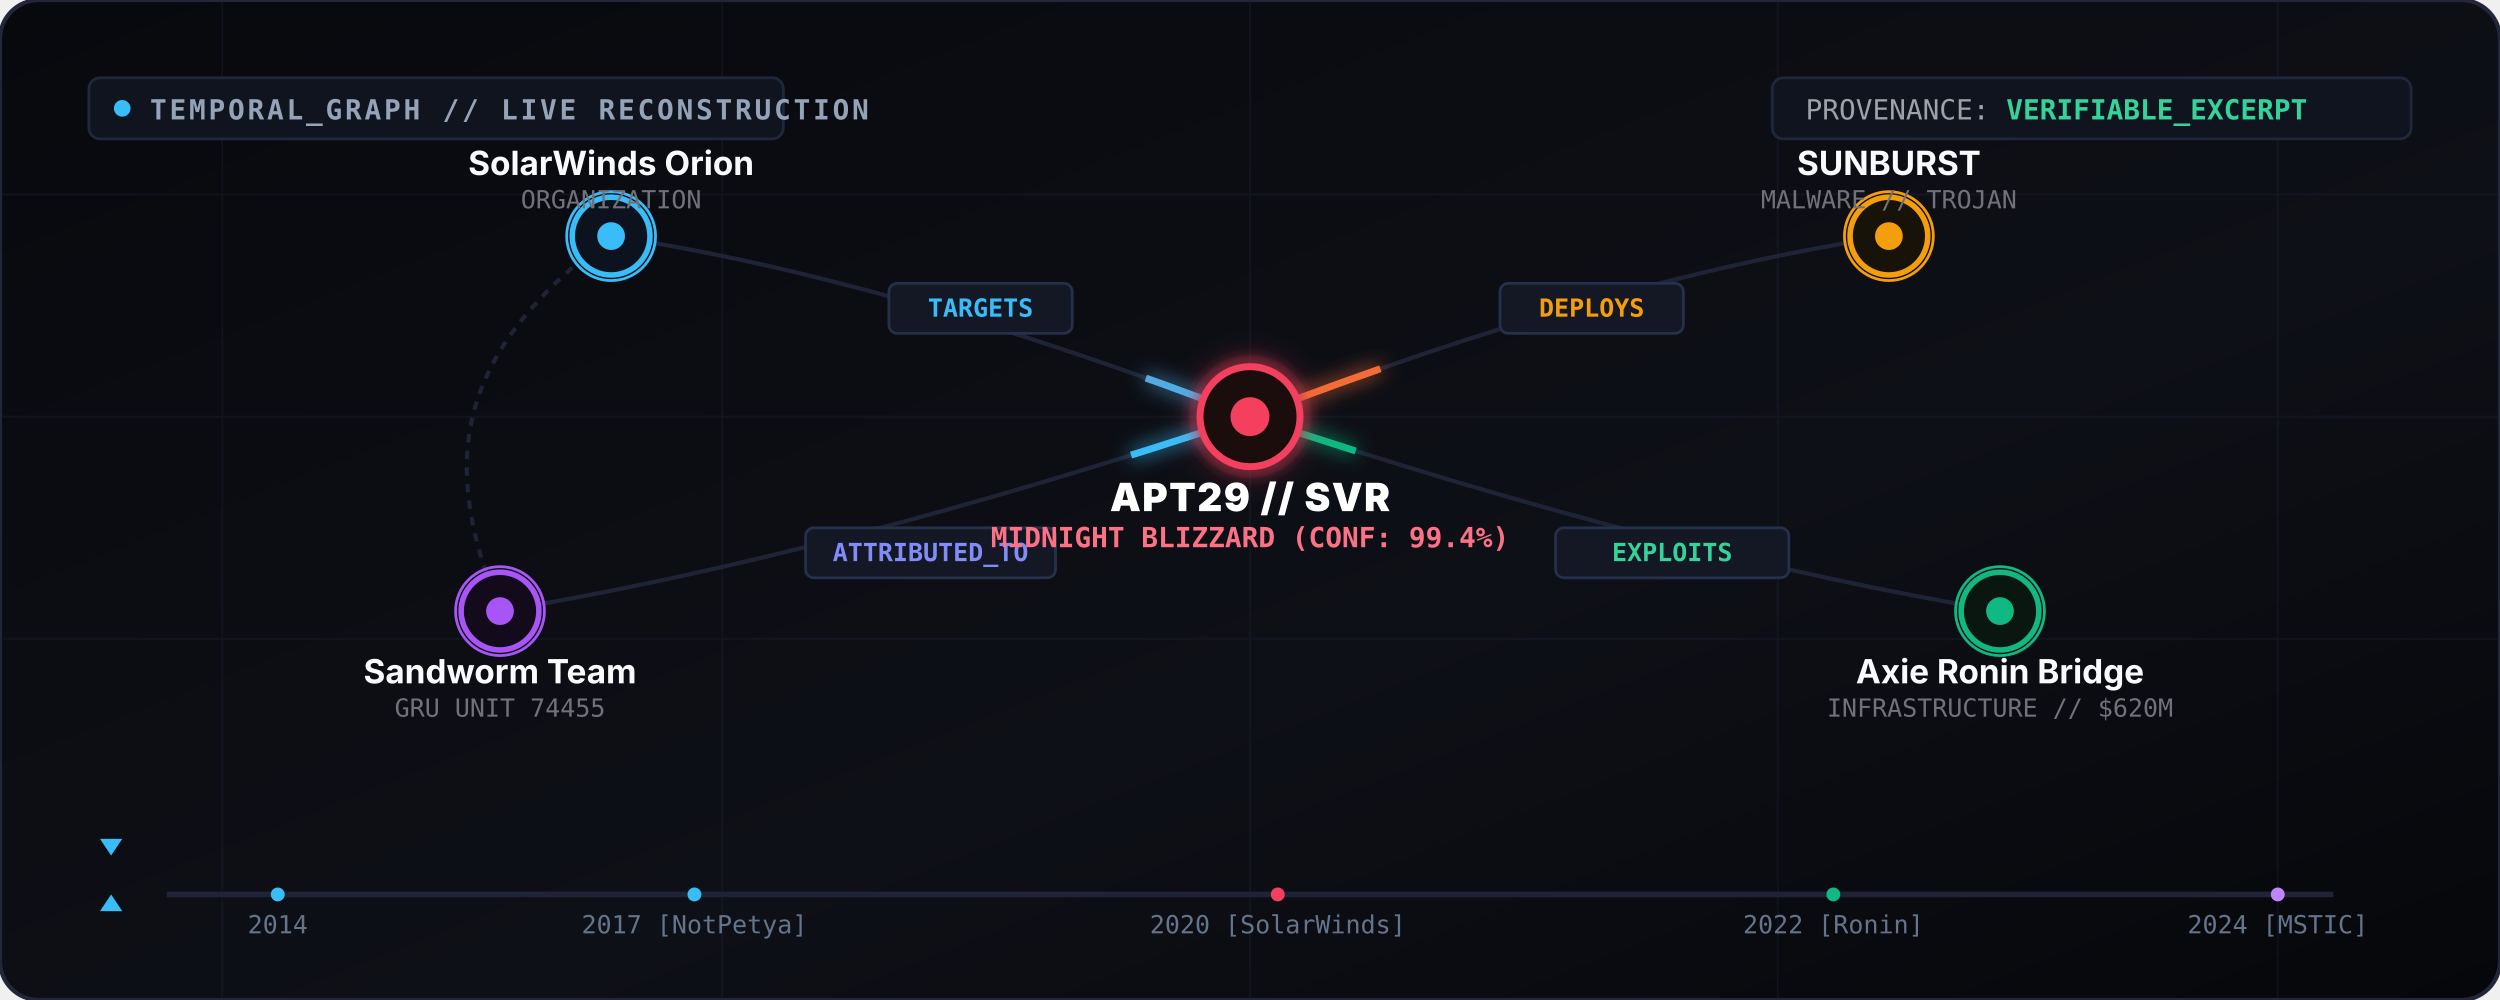
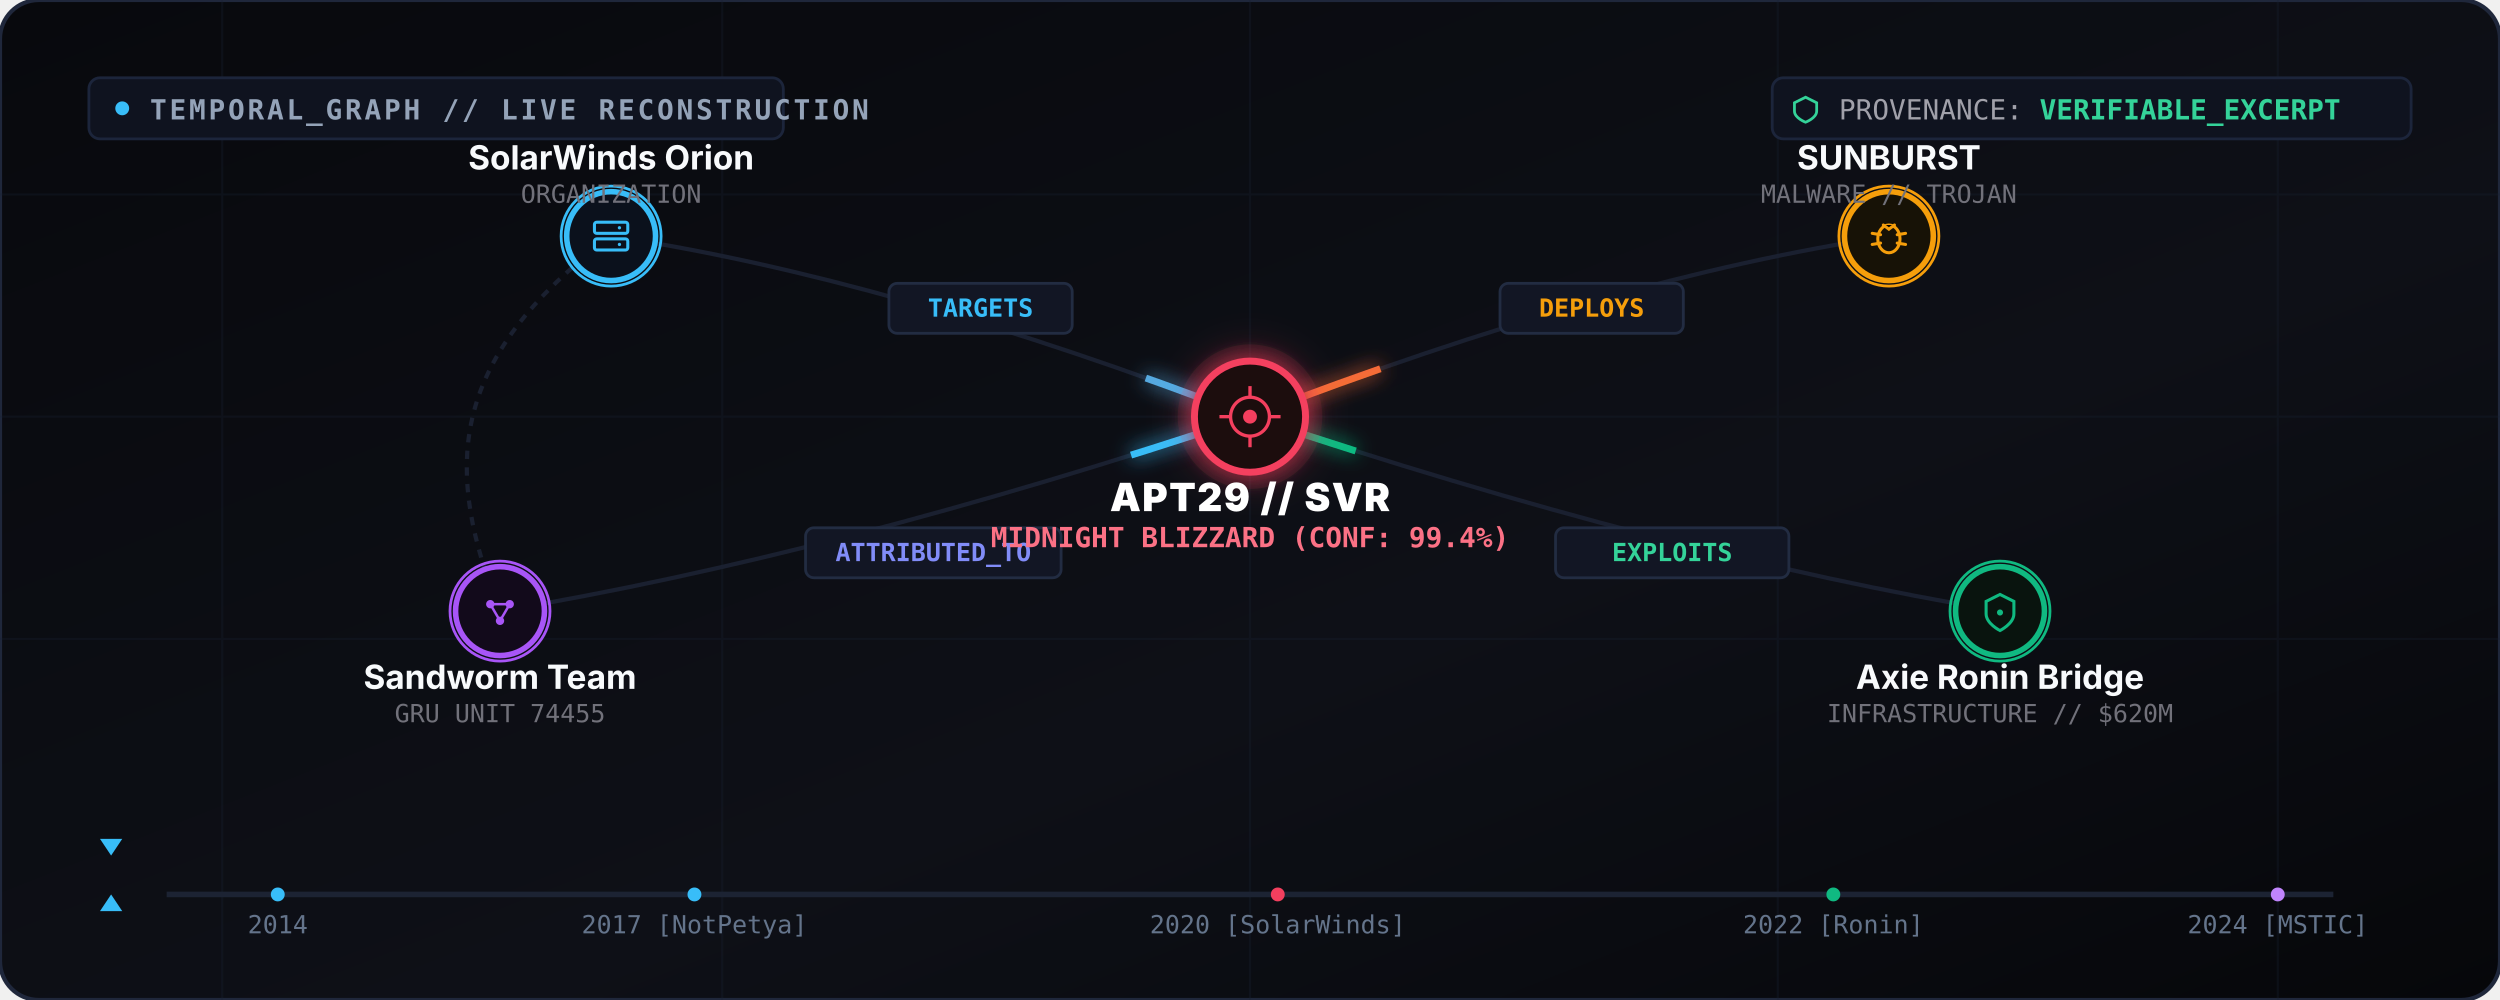
<svg xmlns="http://www.w3.org/2000/svg" viewBox="0 0 900 360" width="100%" height="100%">
  <defs>
    <linearGradient id="canvasBg" x1="0%" y1="0%" x2="100%" y2="100%">
      <stop offset="0%" stop-color="#08090d" />
      <stop offset="60%" stop-color="#0e1017" />
      <stop offset="100%" stop-color="#06070a" />
    </linearGradient>
    <linearGradient id="edgeGlow1" x1="0%" y1="0%" x2="100%" y2="0%">
      <stop offset="0%" stop-color="#f43f5e" />
      <stop offset="100%" stop-color="#38bdf8" />
    </linearGradient>
    <linearGradient id="edgeGlow2" x1="0%" y1="0%" x2="100%" y2="100%">
      <stop offset="0%" stop-color="#f43f5e" />
      <stop offset="100%" stop-color="#f59e0b" />
    </linearGradient>
    <linearGradient id="edgeGlow3" x1="0%" y1="0%" x2="100%" y2="0%">
      <stop offset="0%" stop-color="#a855f7" />
      <stop offset="100%" stop-color="#f43f5e" />
    </linearGradient>
    <filter id="neon" x="-30%" y="-30%" width="160%" height="160%">
      <feGaussianBlur stdDeviation="3.5" result="blur" />
      <feMerge>
        <feMergeNode in="blur" />
        <feMergeNode in="SourceGraphic" />
      </feMerge>
    </filter>
    <filter id="strongGlow" x="-50%" y="-50%" width="200%" height="200%">
      <feGaussianBlur stdDeviation="6" result="blur" />
      <feMerge>
        <feMergeNode in="blur" />
        <feMergeNode in="SourceGraphic" />
      </feMerge>
    </filter>
  </defs>
  <style>
    @keyframes flowPacket {
      0% { stroke-dashoffset: 480; }
      100% { stroke-dashoffset: 0; }
    }
    @keyframes nodePulse {
-       0%, 100% { r: 16; opacity: 0.9; }
-       50% { r: 21; opacity: 0.5; }
+       0%, 100% { r: 18; opacity: 0.85; }
+       50% { r: 24; opacity: 0.45; }
    }
    @keyframes satellitePulse {
-       0%, 100% { r: 12; opacity: 0.85; }
-       50% { r: 15; opacity: 0.45; }
+       0%, 100% { r: 15; opacity: 0.8; }
+       50% { r: 19; opacity: 0.4; }
    }
    @keyframes timeTravelScrub {
      0% { transform: translateX(60px); }
      50% { transform: translateX(800px); }
      100% { transform: translateX(60px); }
    }
    @keyframes labelFloat {
      0%, 100% { transform: translateY(0); }
      50% { transform: translateY(-3px); }
    }

-     .edge-bg { stroke: #1e2436; stroke-width: 1.5; fill: none; }
+     .edge-bg { stroke: #1a2030; stroke-width: 1.5; fill: none; }
    .packet-fast {
      fill: none;
      stroke-dasharray: 40 280;
      animation: flowPacket 3.2s linear infinite;
    }
    .packet-med {
      fill: none;
      stroke-dasharray: 50 320;
      animation: flowPacket 4.5s linear infinite;
    }
    .packet-rev {
      fill: none;
      stroke-dasharray: 45 300;
      animation: flowPacket 3.8s linear infinite reverse;
    }
    .center-halo {
      animation: nodePulse 3s ease-in-out infinite;
      transform-origin: 450px 150px;
    }
    .sat-halo-1 {
      animation: satellitePulse 2.8s ease-in-out infinite;
      transform-origin: 220px 85px;
    }
    .sat-halo-2 {
      animation: satellitePulse 3.4s ease-in-out infinite;
      transform-origin: 680px 85px;
    }
    .sat-halo-3 {
      animation: satellitePulse 3.1s ease-in-out infinite;
      transform-origin: 180px 220px;
    }
    .sat-halo-4 {
      animation: satellitePulse 2.6s ease-in-out infinite;
      transform-origin: 720px 220px;
    }
    .scrubber {
      animation: timeTravelScrub 10s ease-in-out infinite;
    }
    .floating-badge {
      animation: labelFloat 4s ease-in-out infinite;
    }
  </style>
  <rect width="900" height="360" fill="url(#canvasBg)" rx="14" />
-   <rect width="900" height="360" fill="none" stroke="#212738" stroke-width="1.5" rx="14" />
-   <g opacity="0.35" stroke="#1c2233" stroke-width="0.7">
+   <rect width="900" height="360" fill="none" stroke="#1f273b" stroke-width="1.5" rx="14" />
+   <g opacity="0.3" stroke="#172033" stroke-width="0.75">
    <line x1="80" y1="0" x2="80" y2="360" />
    <line x1="260" y1="0" x2="260" y2="360" />
    <line x1="450" y1="0" x2="450" y2="360" />
    <line x1="640" y1="0" x2="640" y2="360" />
    <line x1="820" y1="0" x2="820" y2="360" />
    <line x1="0" y1="70" x2="900" y2="70" />
    <line x1="0" y1="150" x2="900" y2="150" />
    <line x1="0" y1="230" x2="900" y2="230" />
  </g>
  <g transform="translate(32, 28)">
-     <rect width="250" height="22" rx="4" fill="#10141f" stroke="#1f273b" stroke-width="1" />
-     <circle cx="12" cy="11" r="3" fill="#38bdf8" />
+     <rect width="250" height="22" rx="4" fill="#0f131f" stroke="#1c253b" stroke-width="1" />
+     <circle cx="12" cy="11" r="2.5" fill="#38bdf8" />
    <text x="22" y="15" fill="#94a3b8" font-family="monospace" font-size="10" font-weight="600" letter-spacing="1">
      TEMPORAL_GRAPH // LIVE RECONSTRUCTION
    </text>
  </g>
  <g transform="translate(638, 28)">
-     <rect width="230" height="22" rx="4" fill="#10141f" stroke="#1f273b" stroke-width="1" />
-     <text x="12" y="15" fill="#a1a1aa" font-family="monospace" font-size="10">
+     <rect width="230" height="22" rx="4" fill="#0f131f" stroke="#1c253b" stroke-width="1" />
+     <path d="M 12 7 L 16 9 L 16 12 C 16 14.5 12 16 12 16 C 12 16 8 14.5 8 12 L 8 9 Z" fill="none" stroke="#34d399" stroke-width="1" />
+     <text x="24" y="15" fill="#a1a1aa" font-family="monospace" font-size="10">
      PROVENANCE: <tspan fill="#34d399" font-weight="700">VERIFIABLE_EXCERPT</tspan>
    </text>
  </g>
  <path d="M 450 150 Q 320 100 220 85" class="edge-bg" />
  <path d="M 450 150 Q 320 100 220 85" class="packet-fast" stroke="url(#edgeGlow1)" stroke-width="2.5" filter="url(#neon)" />
  <path d="M 450 150 Q 580 100 680 85" class="edge-bg" />
  <path d="M 450 150 Q 580 100 680 85" class="packet-med" stroke="url(#edgeGlow2)" stroke-width="2.5" filter="url(#neon)" />
  <path d="M 450 150 Q 300 200 180 220" class="edge-bg" />
  <path d="M 450 150 Q 300 200 180 220" class="packet-rev" stroke="#38bdf8" stroke-width="2.5" filter="url(#neon)" />
  <path d="M 450 150 Q 600 200 720 220" class="edge-bg" />
  <path d="M 450 150 Q 600 200 720 220" class="packet-fast" stroke="#10b981" stroke-width="2.5" filter="url(#neon)" />
  <path d="M 220 85 C 160 130 160 170 180 220" class="edge-bg" stroke-dasharray="3 3" />
  <g transform="translate(320, 102)" class="floating-badge">
-     <rect width="66" height="18" rx="3" fill="#141824" stroke="#25304a" stroke-width="1" />
+     <rect width="66" height="18" rx="3" fill="#121624" stroke="#222c42" stroke-width="1" />
    <text x="33" y="12" fill="#38bdf8" font-family="monospace" font-size="9" font-weight="700" text-anchor="middle">TARGETS</text>
  </g>
  <g transform="translate(540, 102)" class="floating-badge">
-     <rect width="66" height="18" rx="3" fill="#141824" stroke="#25304a" stroke-width="1" />
+     <rect width="66" height="18" rx="3" fill="#121624" stroke="#222c42" stroke-width="1" />
    <text x="33" y="12" fill="#f59e0b" font-family="monospace" font-size="9" font-weight="700" text-anchor="middle">DEPLOYS</text>
  </g>
  <g transform="translate(290, 190)">
-     <rect width="90" height="18" rx="3" fill="#141824" stroke="#25304a" stroke-width="1" />
-     <text x="45" y="12" fill="#818cf8" font-family="monospace" font-size="9" font-weight="700" text-anchor="middle">ATTRIBUTED_TO</text>
+     <rect width="92" height="18" rx="3" fill="#121624" stroke="#222c42" stroke-width="1" />
+     <text x="46" y="12" fill="#818cf8" font-family="monospace" font-size="9" font-weight="700" text-anchor="middle">ATTRIBUTED_TO</text>
  </g>
  <g transform="translate(560, 190)">
-     <rect width="84" height="18" rx="3" fill="#141824" stroke="#25304a" stroke-width="1" />
+     <rect width="84" height="18" rx="3" fill="#121624" stroke="#222c42" stroke-width="1" />
    <text x="42" y="12" fill="#34d399" font-family="monospace" font-size="9" font-weight="700" text-anchor="middle">EXPLOITS</text>
  </g>
  <g transform="translate(220, 85)">
-     <circle cx="0" cy="0" r="14" fill="#0c121e" stroke="#38bdf8" stroke-width="2" />
-     <circle cx="0" cy="0" r="16" fill="none" stroke="#38bdf8" stroke-width="1" class="sat-halo-1" />
-     <circle cx="0" cy="0" r="5" fill="#38bdf8" />
-     <text x="0" y="-22" fill="#f8fafc" font-family="-apple-system, sans-serif" font-size="12" font-weight="700" text-anchor="middle">SolarWinds Orion</text>
-     <text x="0" y="-10" fill="#71717a" font-family="monospace" font-size="9" text-anchor="middle">ORGANIZATION</text>
+     <circle cx="0" cy="0" r="16" fill="#0b111c" stroke="#38bdf8" stroke-width="2" />
+     <circle cx="0" cy="0" r="18" fill="none" stroke="#38bdf8" stroke-width="1" class="sat-halo-1" />
+     <rect x="-6" y="-5" width="12" height="4" rx="0.8" fill="none" stroke="#38bdf8" stroke-width="1.1" />
+     <circle cx="3" cy="-3" r="0.6" fill="#38bdf8" />
+     <rect x="-6" y="1" width="12" height="4" rx="0.8" fill="none" stroke="#38bdf8" stroke-width="1.1" />
+     <circle cx="3" cy="3" r="0.6" fill="#38bdf8" />
+     <text x="0" y="-24" fill="#f8fafc" font-family="-apple-system, sans-serif" font-size="12" font-weight="700" text-anchor="middle">SolarWinds Orion</text>
+     <text x="0" y="-12" fill="#71717a" font-family="monospace" font-size="9" text-anchor="middle">ORGANIZATION</text>
  </g>
  <g transform="translate(680, 85)">
-     <circle cx="0" cy="0" r="14" fill="#181308" stroke="#f59e0b" stroke-width="2" />
-     <circle cx="0" cy="0" r="16" fill="none" stroke="#f59e0b" stroke-width="1" class="sat-halo-2" />
-     <circle cx="0" cy="0" r="5" fill="#f59e0b" />
-     <text x="0" y="-22" fill="#f8fafc" font-family="-apple-system, sans-serif" font-size="12" font-weight="700" text-anchor="middle">SUNBURST</text>
-     <text x="0" y="-10" fill="#71717a" font-family="monospace" font-size="9" text-anchor="middle">MALWARE // TROJAN</text>
+     <circle cx="0" cy="0" r="16" fill="#171206" stroke="#f59e0b" stroke-width="2" />
+     <circle cx="0" cy="0" r="18" fill="none" stroke="#f59e0b" stroke-width="1" class="sat-halo-2" />
+     <ellipse cx="0" cy="1" rx="4" ry="5" fill="none" stroke="#f59e0b" stroke-width="1.1" />
+     <path d="M -2 -4 L 0 -2.5 L 2 -4 M -6 -1 L -3 -0.5 M 6 -1 L 3 -0.5 M -6 3 L -3 2.5 M 6 3 L 3 2.5" stroke="#f59e0b" stroke-width="1.1" stroke-linecap="round" />
+     <text x="0" y="-24" fill="#f8fafc" font-family="-apple-system, sans-serif" font-size="12" font-weight="700" text-anchor="middle">SUNBURST</text>
+     <text x="0" y="-12" fill="#71717a" font-family="monospace" font-size="9" text-anchor="middle">MALWARE // TROJAN</text>
  </g>
  <g transform="translate(180, 220)">
-     <circle cx="0" cy="0" r="14" fill="#130b1c" stroke="#a855f7" stroke-width="2" />
-     <circle cx="0" cy="0" r="16" fill="none" stroke="#a855f7" stroke-width="1" class="sat-halo-3" />
-     <circle cx="0" cy="0" r="5" fill="#a855f7" />
-     <text x="0" y="26" fill="#f8fafc" font-family="-apple-system, sans-serif" font-size="12" font-weight="700" text-anchor="middle">Sandworm Team</text>
-     <text x="0" y="38" fill="#71717a" font-family="monospace" font-size="9" text-anchor="middle">GRU UNIT 74455</text>
+     <circle cx="0" cy="0" r="16" fill="#120a1b" stroke="#a855f7" stroke-width="2" />
+     <circle cx="0" cy="0" r="18" fill="none" stroke="#a855f7" stroke-width="1" class="sat-halo-3" />
+     <circle cx="-3.5" cy="-2.5" r="1.5" fill="#a855f7" />
+     <circle cx="3.5" cy="-2.5" r="1.5" fill="#a855f7" />
+     <circle cx="0" cy="3.5" r="1.5" fill="#a855f7" />
+     <line x1="-3.5" y1="-2.5" x2="3.5" y2="-2.5" stroke="#a855f7" stroke-width="0.9" />
+     <line x1="-3.5" y1="-2.5" x2="0" y2="3.5" stroke="#a855f7" stroke-width="0.9" />
+     <line x1="3.5" y1="-2.5" x2="0" y2="3.5" stroke="#a855f7" stroke-width="0.9" />
+     <text x="0" y="28" fill="#f8fafc" font-family="-apple-system, sans-serif" font-size="12" font-weight="700" text-anchor="middle">Sandworm Team</text>
+     <text x="0" y="40" fill="#71717a" font-family="monospace" font-size="9" text-anchor="middle">GRU UNIT 74455</text>
  </g>
  <g transform="translate(720, 220)">
-     <circle cx="0" cy="0" r="14" fill="#0a1610" stroke="#10b981" stroke-width="2" />
-     <circle cx="0" cy="0" r="16" fill="none" stroke="#10b981" stroke-width="1" class="sat-halo-4" />
-     <circle cx="0" cy="0" r="5" fill="#10b981" />
-     <text x="0" y="26" fill="#f8fafc" font-family="-apple-system, sans-serif" font-size="12" font-weight="700" text-anchor="middle">Axie Ronin Bridge</text>
-     <text x="0" y="38" fill="#71717a" font-family="monospace" font-size="9" text-anchor="middle">INFRASTRUCTURE // $620M</text>
+     <circle cx="0" cy="0" r="16" fill="#09140e" stroke="#10b981" stroke-width="2" />
+     <circle cx="0" cy="0" r="18" fill="none" stroke="#10b981" stroke-width="1" class="sat-halo-4" />
+     <path d="M 0 -6 L 5 -3.5 L 5 1 C 5 4.5 0 7 0 7 C 0 7 -5 4.5 -5 1 L -5 -3.5 Z" fill="none" stroke="#10b981" stroke-width="1.1" />
+     <circle cx="0" cy="0.5" r="1.1" fill="#10b981" />
+     <text x="0" y="28" fill="#f8fafc" font-family="-apple-system, sans-serif" font-size="12" font-weight="700" text-anchor="middle">Axie Ronin Bridge</text>
+     <text x="0" y="40" fill="#71717a" font-family="monospace" font-size="9" text-anchor="middle">INFRASTRUCTURE // $620M</text>
  </g>
  <g transform="translate(450, 150)">
-     <circle cx="0" cy="0" r="22" fill="#f43f5e" opacity="0.15" class="center-halo" filter="url(#strongGlow)" />
-     <circle cx="0" cy="0" r="18" fill="#1c0a0e" stroke="#f43f5e" stroke-width="2.5" filter="url(#neon)" />
-     <circle cx="0" cy="0" r="7" fill="#f43f5e" />
+     <circle cx="0" cy="0" r="26" fill="#f43f5e" opacity="0.16" class="center-halo" filter="url(#strongGlow)" />
+     <circle cx="0" cy="0" r="20" fill="#1c090d" stroke="#f43f5e" stroke-width="2.5" filter="url(#neon)" />
+     <circle cx="0" cy="0" r="7" fill="none" stroke="#f43f5e" stroke-width="1.2" />
+     <circle cx="0" cy="0" r="2.5" fill="#f43f5e" />
+     <line x1="0" y1="-11" x2="0" y2="-7" stroke="#f43f5e" stroke-width="1.2" />
+     <line x1="0" y1="7" x2="0" y2="11" stroke="#f43f5e" stroke-width="1.2" />
+     <line x1="-11" y1="0" x2="-7" y2="0" stroke="#f43f5e" stroke-width="1.2" />
+     <line x1="7" y1="0" x2="11" y2="0" stroke="#f43f5e" stroke-width="1.2" />
    <text x="0" y="34" fill="#ffffff" font-family="-apple-system, sans-serif" font-size="14" font-weight="900" text-anchor="middle" letter-spacing="0.5">
      APT29 // SVR
    </text>
    <text x="0" y="47" fill="#fb7185" font-family="monospace" font-size="10" font-weight="600" text-anchor="middle">
      MIDNIGHT BLIZZARD (CONF: 99.4%)
    </text>
  </g>
  <g transform="translate(40, 310)">
-     <line x1="20" y1="12" x2="800" y2="12" stroke="#1e2436" stroke-width="2" />
+     <line x1="20" y1="12" x2="800" y2="12" stroke="#1c2333" stroke-width="2" />
    <g font-family="monospace" font-size="9" fill="#64748b" text-anchor="middle">
      <circle cx="60" cy="12" r="2.5" fill="#38bdf8" />
      <text x="60" y="26">2014</text>
      <circle cx="210" cy="12" r="2.5" fill="#38bdf8" />
      <text x="210" y="26">2017 [NotPetya]</text>
      <circle cx="420" cy="12" r="2.5" fill="#f43f5e" />
      <text x="420" y="26">2020 [SolarWinds]</text>
      <circle cx="620" cy="12" r="2.5" fill="#10b981" />
      <text x="620" y="26">2022 [Ronin]</text>
      <circle cx="780" cy="12" r="2.5" fill="#c084fc" />
      <text x="780" y="26">2024 [MSTIC]</text>
    </g>
    <g class="scrubber">
      <line x1="0" y1="-8" x2="0" y2="18" stroke="#38bdf8" stroke-width="2" filter="url(#neon)" />
      <polygon points="-4,-8 4,-8 0,-2" fill="#38bdf8" />
      <polygon points="-4,18 4,18 0,12" fill="#38bdf8" />
    </g>
  </g>
</svg>
